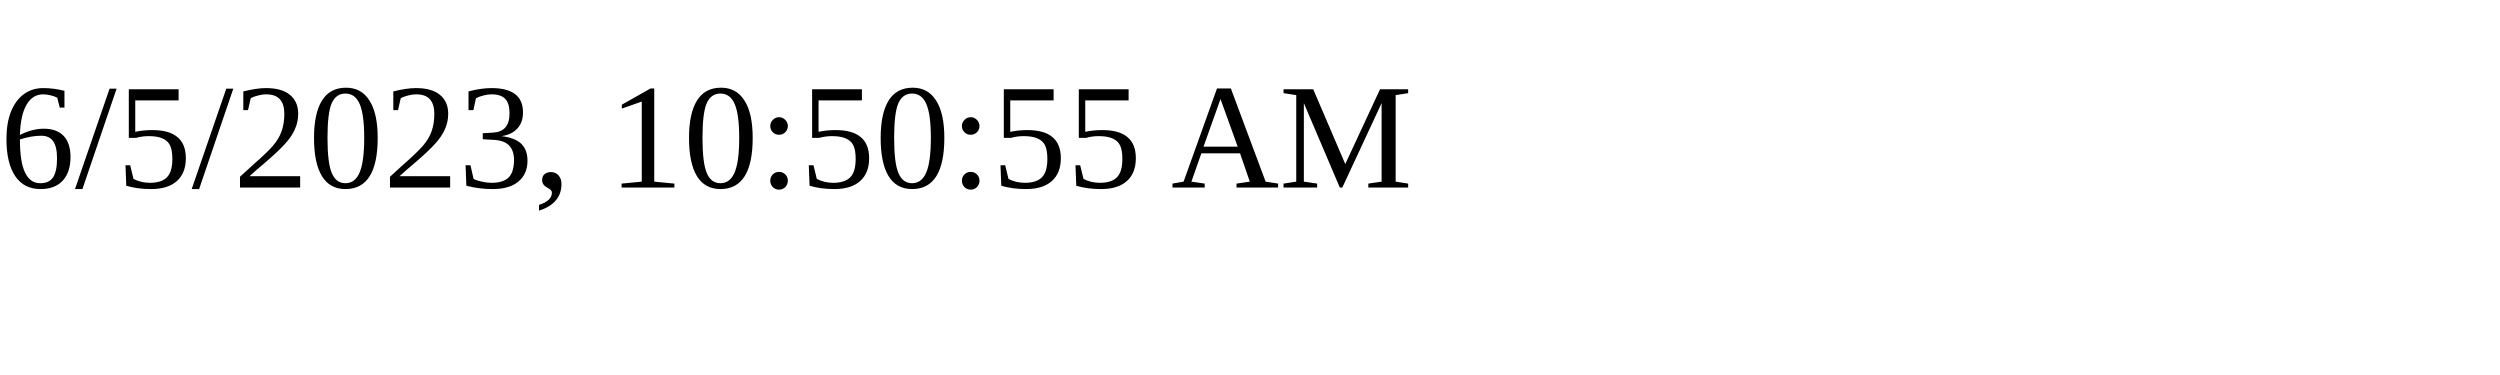
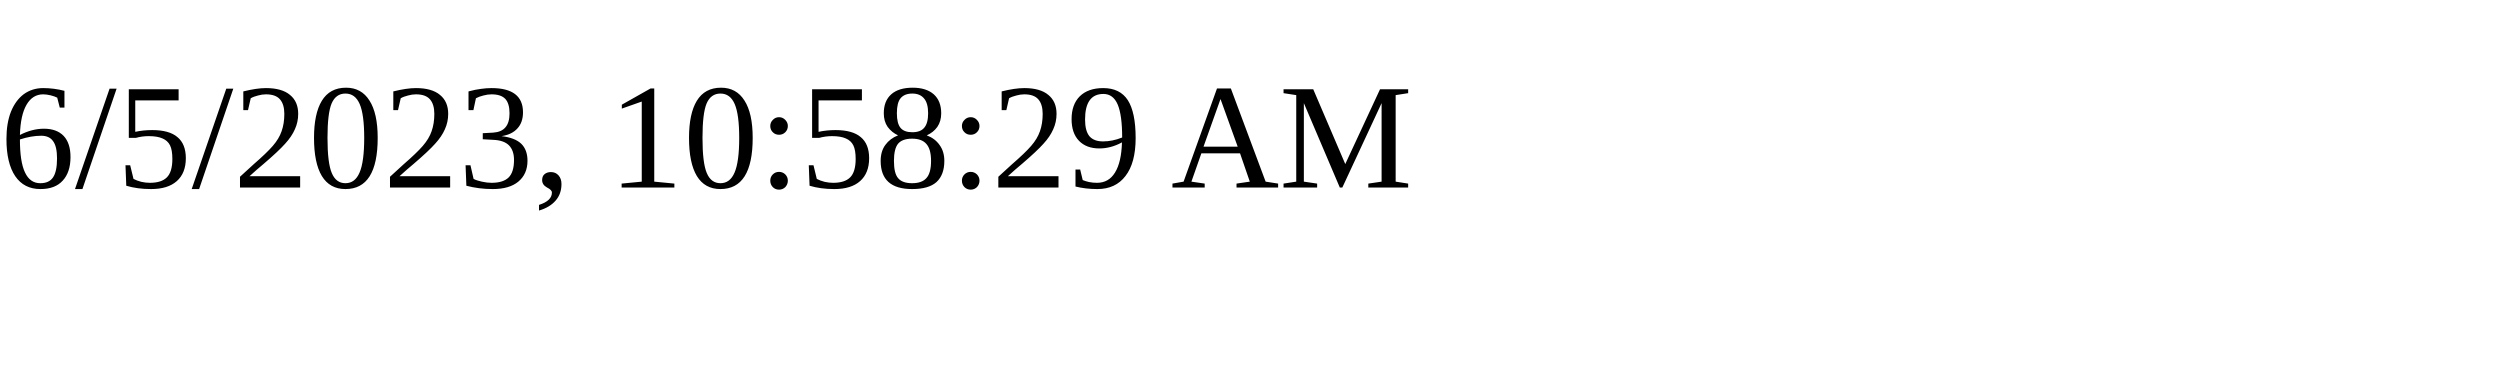
<svg xmlns="http://www.w3.org/2000/svg" height="30" width="200">
-   <text x="0" y="15">6/5/2023, 10:50:55 AM</text>
+   <text x="0" y="15">6/5/2023, 10:58:29 AM</text>
</svg>
